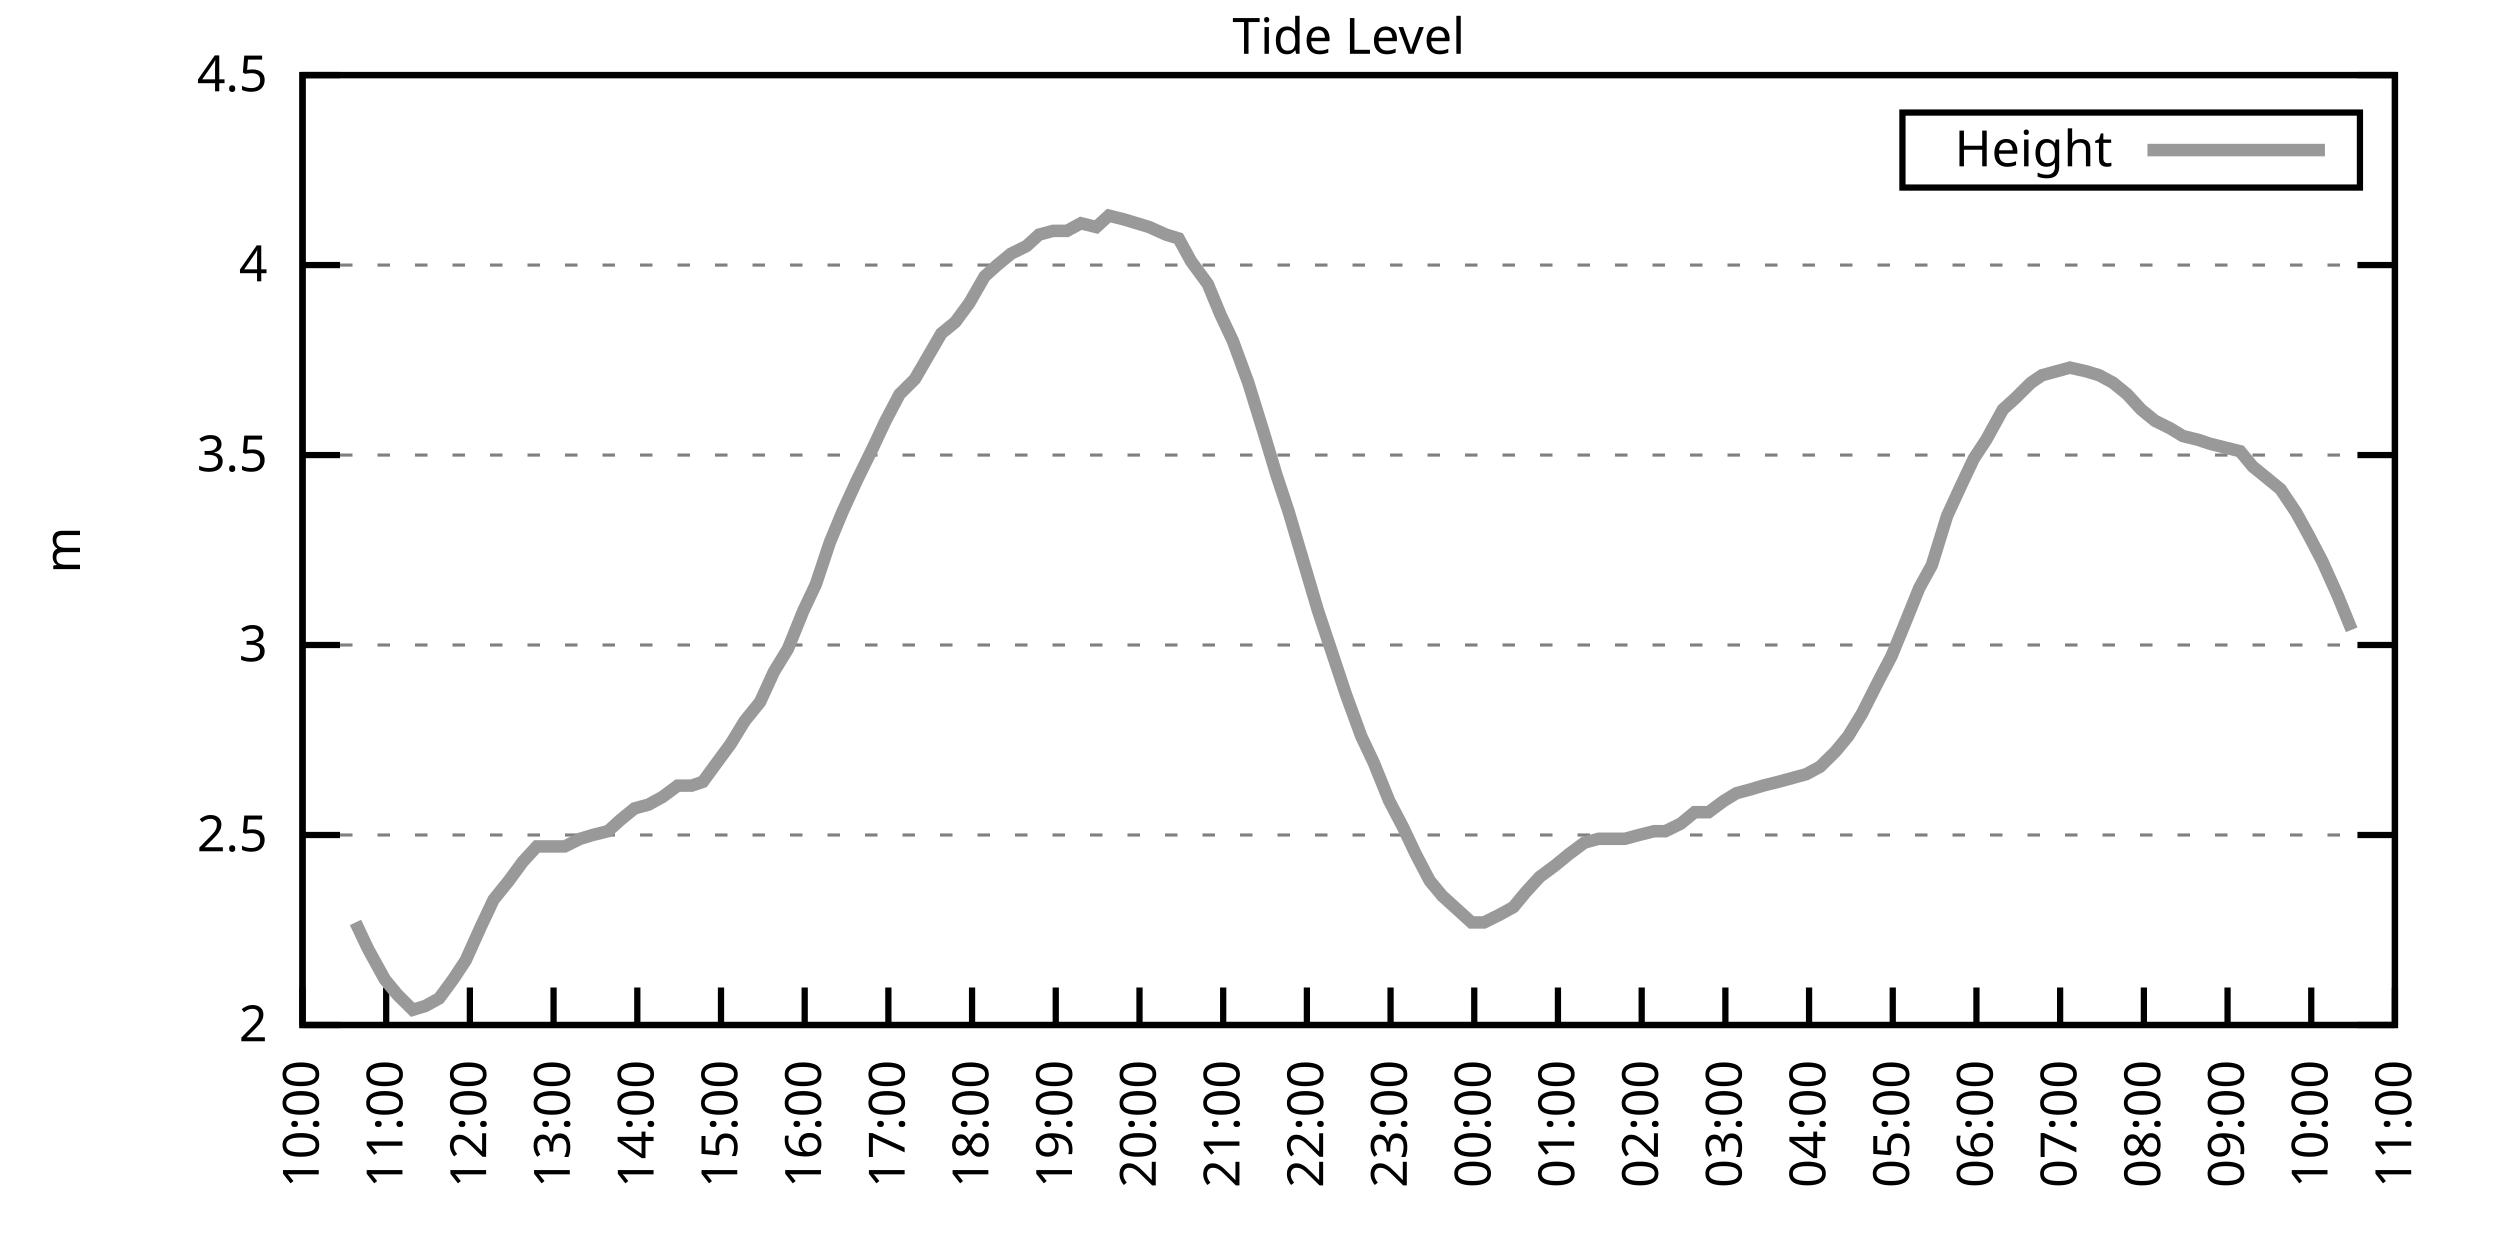
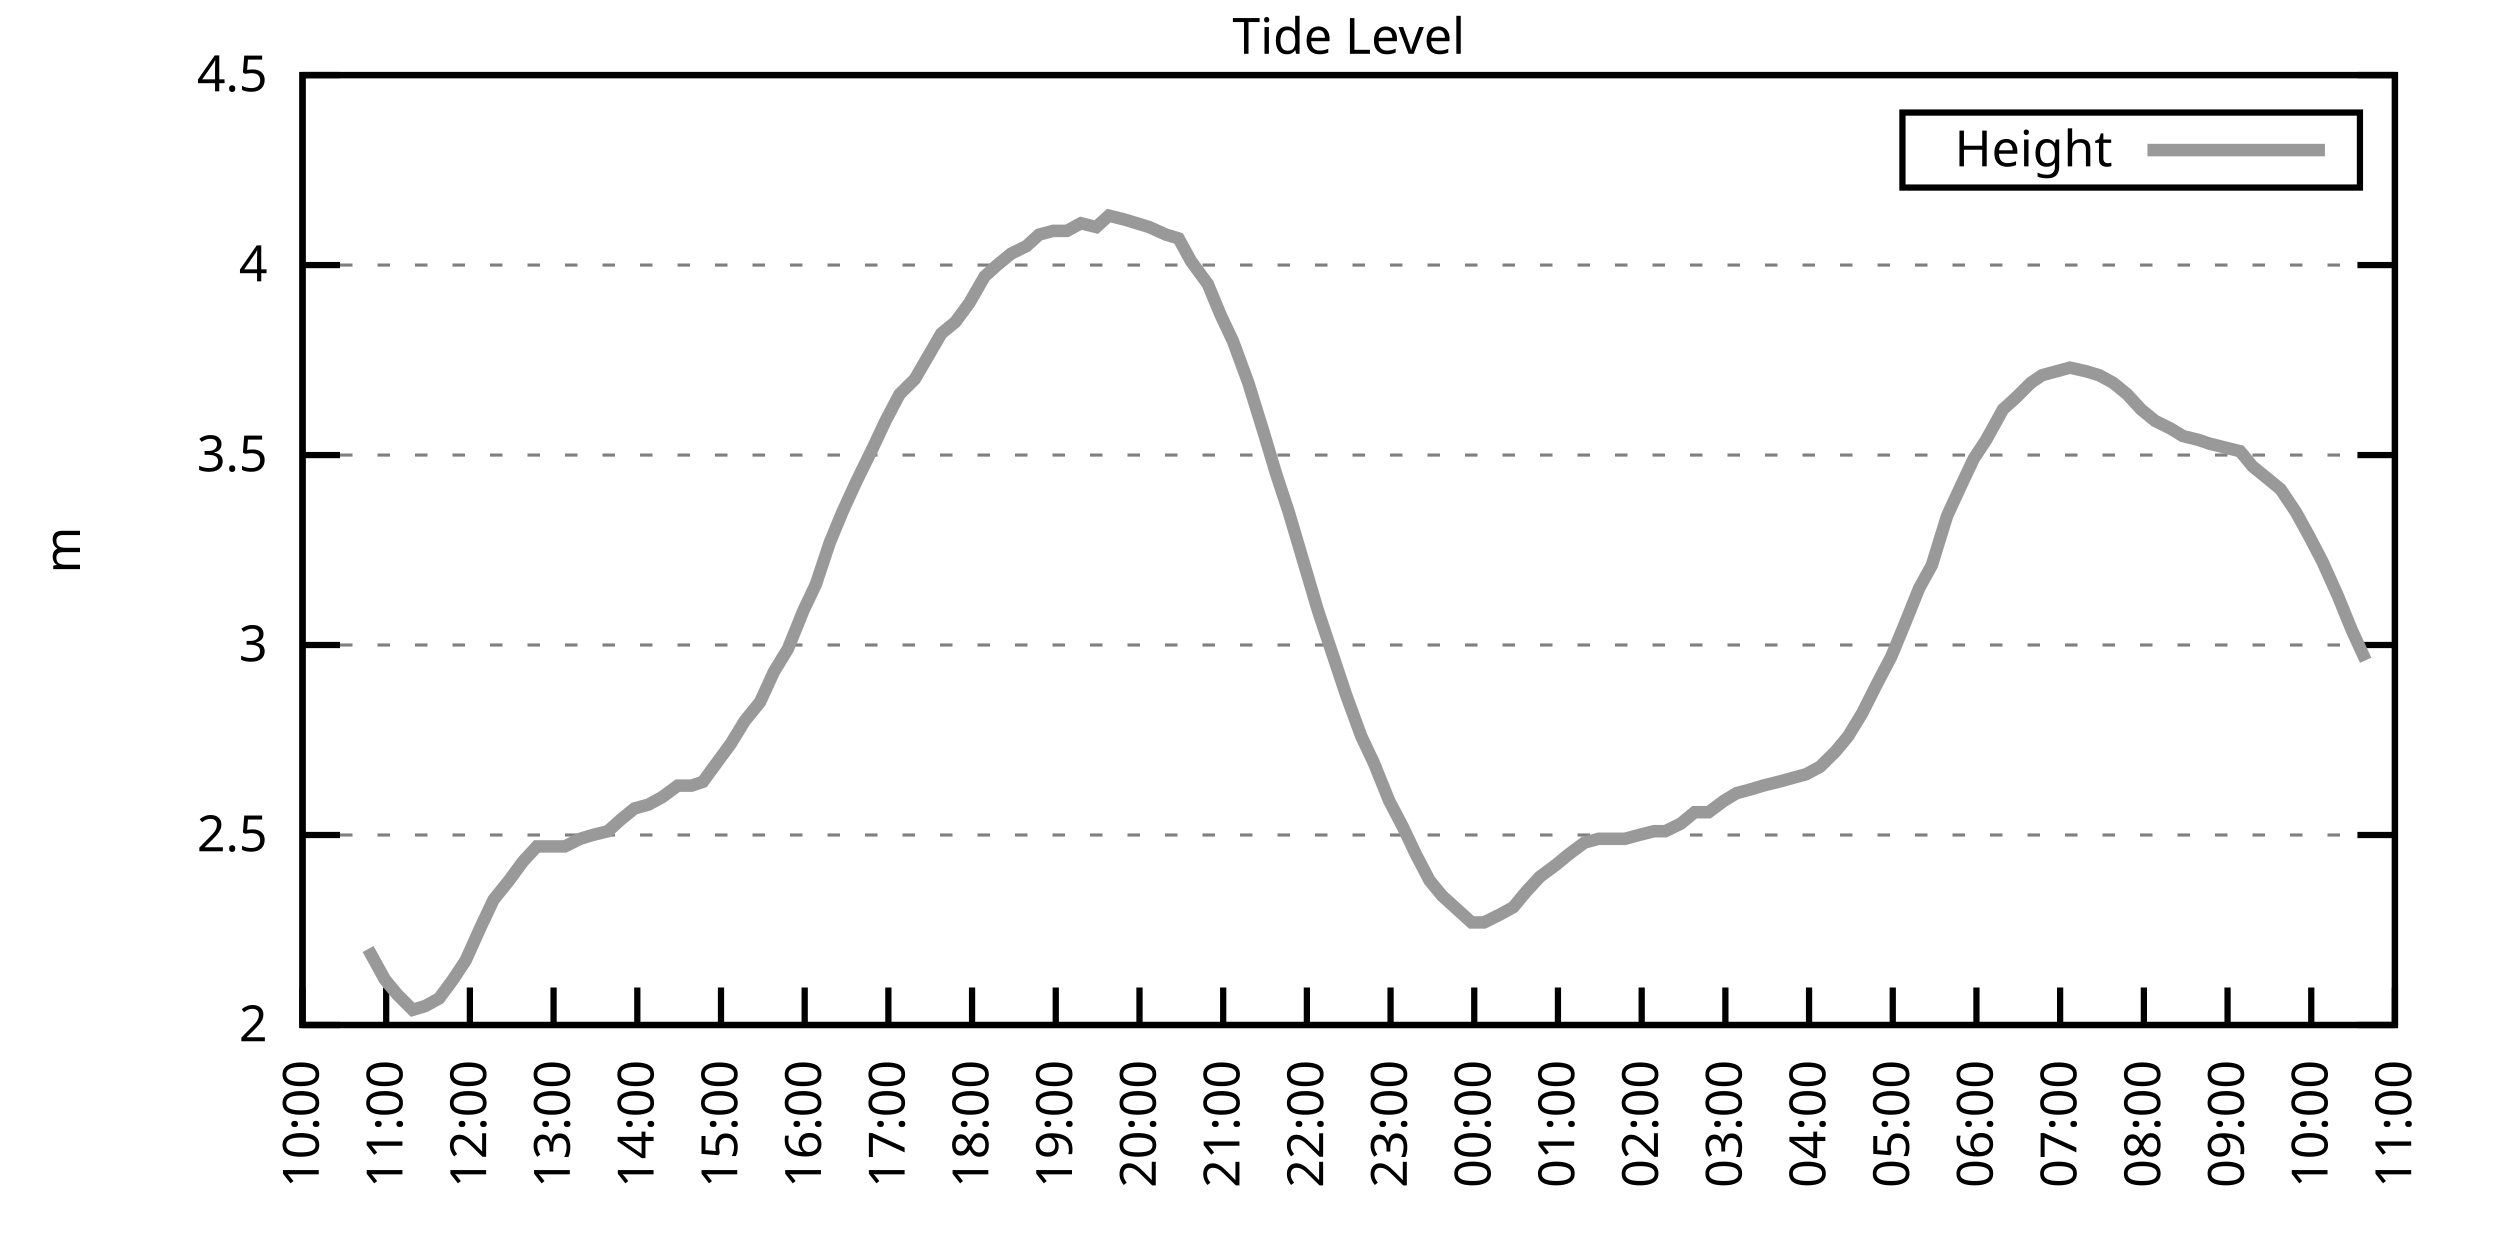
<svg xmlns="http://www.w3.org/2000/svg" xmlns:xlink="http://www.w3.org/1999/xlink" width="400" height="200" viewBox="0 0 400 200">
  <g id="gnuplot_canvas">
    <rect x="0" y="0" width="400" height="200" fill="none" />
    <defs>
      <circle id="gpDot" r="0.5" stroke-width="0.5" stroke="currentColor" />
      <path id="gpPt0" stroke-width="0.333" stroke="currentColor" d="M-1,0 h2 M0,-1 v2" />
      <path id="gpPt1" stroke-width="0.333" stroke="currentColor" d="M-1,-1 L1,1 M1,-1 L-1,1" />
      <path id="gpPt2" stroke-width="0.333" stroke="currentColor" d="M-1,0 L1,0 M0,-1 L0,1 M-1,-1 L1,1 M-1,1 L1,-1" />
      <rect id="gpPt3" stroke-width="0.333" stroke="currentColor" x="-1" y="-1" width="2" height="2" />
      <rect id="gpPt4" stroke-width="0.333" stroke="currentColor" fill="currentColor" x="-1" y="-1" width="2" height="2" />
      <circle id="gpPt5" stroke-width="0.333" stroke="currentColor" cx="0" cy="0" r="1" />
      <use xlink:href="#gpPt5" id="gpPt6" fill="currentColor" stroke="none" />
      <path id="gpPt7" stroke-width="0.333" stroke="currentColor" d="M0,-1.33 L-1.33,0.67 L1.33,0.67 z" />
      <use xlink:href="#gpPt7" id="gpPt8" fill="currentColor" stroke="none" />
      <use xlink:href="#gpPt7" id="gpPt9" stroke="currentColor" transform="rotate(180)" />
      <use xlink:href="#gpPt9" id="gpPt10" fill="currentColor" stroke="none" />
      <use xlink:href="#gpPt3" id="gpPt11" stroke="currentColor" transform="rotate(45)" />
      <use xlink:href="#gpPt11" id="gpPt12" fill="currentColor" stroke="none" />
      <path id="gpPt13" stroke-width="0.333" stroke="currentColor" d="M0,1.330 L1.265,0.411 L0.782,-1.067 L-0.782,-1.076 L-1.265,0.411 z" />
      <use xlink:href="#gpPt13" id="gpPt14" fill="currentColor" stroke="none" />
      <filter id="textbox" filterUnits="objectBoundingBox" x="0" y="0" height="1" width="1">
        <feFlood flood-color="white" flood-opacity="1" result="bgnd" />
        <feComposite in="SourceGraphic" in2="bgnd" operator="atop" />
      </filter>
      <filter id="greybox" filterUnits="objectBoundingBox" x="0" y="0" height="1" width="1">
        <feFlood flood-color="lightgrey" flood-opacity="1" result="grey" />
        <feComposite in="SourceGraphic" in2="grey" operator="atop" />
      </filter>
    </defs>
    <g fill="none" color="white" stroke="currentColor" stroke-width="1.00" stroke-linecap="butt" stroke-linejoin="miter">
</g>
    <g fill="none" color="black" stroke="currentColor" stroke-width="1.00" stroke-linecap="butt" stroke-linejoin="miter">
      <g stroke="none" shape-rendering="crispEdges">
        <polygon fill="rgb(255, 255, 255)" points="48.40,164.00 383.18,164.00 383.18,12.02 48.40,12.02 " />
      </g>
    </g>
    <g fill="none" color="black" stroke="currentColor" stroke-width="1.00" stroke-linecap="butt" stroke-linejoin="miter">
</g>
    <g fill="none" color="black" stroke="black" stroke-width="0.50" stroke-linecap="butt" stroke-linejoin="miter">
</g>
    <g fill="none" color="gray" stroke="currentColor" stroke-width="0.50" stroke-linecap="butt" stroke-linejoin="miter">
      <path stroke="gray" stroke-dasharray="2,4" class="gridline" d="M48.40,164.00 L383.19,164.00  " />
    </g>
    <g fill="none" color="gray" stroke="gray" stroke-width="1.00" stroke-linecap="butt" stroke-linejoin="miter">
</g>
    <g fill="none" color="black" stroke="currentColor" stroke-width="1.00" stroke-linecap="butt" stroke-linejoin="miter">
      <path stroke="black" d="M48.40,164.00 L54.40,164.00 M383.19,164.00 L377.19,164.00  " />
      <g transform="translate(42.80,166.60)" stroke="none" fill="black" font-family="Sans" font-size="8.00" text-anchor="end">
        <text>
          <tspan font-family="Sans"> 2</tspan>
        </text>
      </g>
    </g>
    <g fill="none" color="black" stroke="currentColor" stroke-width="1.00" stroke-linecap="butt" stroke-linejoin="miter">
</g>
    <g fill="none" color="black" stroke="black" stroke-width="0.50" stroke-linecap="butt" stroke-linejoin="miter">
</g>
    <g fill="none" color="gray" stroke="currentColor" stroke-width="0.50" stroke-linecap="butt" stroke-linejoin="miter">
      <path stroke="gray" stroke-dasharray="2,4" class="gridline" d="M48.40,133.60 L383.19,133.60  " />
    </g>
    <g fill="none" color="gray" stroke="gray" stroke-width="1.00" stroke-linecap="butt" stroke-linejoin="miter">
</g>
    <g fill="none" color="black" stroke="currentColor" stroke-width="1.00" stroke-linecap="butt" stroke-linejoin="miter">
      <path stroke="black" d="M48.40,133.60 L54.40,133.60 M383.19,133.60 L377.19,133.60  " />
      <g transform="translate(42.80,136.20)" stroke="none" fill="black" font-family="Sans" font-size="8.00" text-anchor="end">
        <text>
          <tspan font-family="Sans"> 2.5</tspan>
        </text>
      </g>
    </g>
    <g fill="none" color="black" stroke="currentColor" stroke-width="1.00" stroke-linecap="butt" stroke-linejoin="miter">
</g>
    <g fill="none" color="black" stroke="black" stroke-width="0.50" stroke-linecap="butt" stroke-linejoin="miter">
</g>
    <g fill="none" color="gray" stroke="currentColor" stroke-width="0.50" stroke-linecap="butt" stroke-linejoin="miter">
      <path stroke="gray" stroke-dasharray="2,4" class="gridline" d="M48.40,103.20 L383.19,103.20  " />
    </g>
    <g fill="none" color="gray" stroke="gray" stroke-width="1.00" stroke-linecap="butt" stroke-linejoin="miter">
</g>
    <g fill="none" color="black" stroke="currentColor" stroke-width="1.00" stroke-linecap="butt" stroke-linejoin="miter">
      <path stroke="black" d="M48.40,103.20 L54.40,103.20 M383.19,103.20 L377.19,103.20  " />
      <g transform="translate(42.80,105.80)" stroke="none" fill="black" font-family="Sans" font-size="8.00" text-anchor="end">
        <text>
          <tspan font-family="Sans"> 3</tspan>
        </text>
      </g>
    </g>
    <g fill="none" color="black" stroke="currentColor" stroke-width="1.00" stroke-linecap="butt" stroke-linejoin="miter">
</g>
    <g fill="none" color="black" stroke="black" stroke-width="0.50" stroke-linecap="butt" stroke-linejoin="miter">
</g>
    <g fill="none" color="gray" stroke="currentColor" stroke-width="0.50" stroke-linecap="butt" stroke-linejoin="miter">
      <path stroke="gray" stroke-dasharray="2,4" class="gridline" d="M48.40,72.81 L383.19,72.81  " />
    </g>
    <g fill="none" color="gray" stroke="gray" stroke-width="1.00" stroke-linecap="butt" stroke-linejoin="miter">
</g>
    <g fill="none" color="black" stroke="currentColor" stroke-width="1.00" stroke-linecap="butt" stroke-linejoin="miter">
      <path stroke="black" d="M48.40,72.81 L54.40,72.81 M383.19,72.81 L377.19,72.81  " />
      <g transform="translate(42.80,75.41)" stroke="none" fill="black" font-family="Sans" font-size="8.00" text-anchor="end">
        <text>
          <tspan font-family="Sans"> 3.5</tspan>
        </text>
      </g>
    </g>
    <g fill="none" color="black" stroke="currentColor" stroke-width="1.00" stroke-linecap="butt" stroke-linejoin="miter">
</g>
    <g fill="none" color="black" stroke="black" stroke-width="0.50" stroke-linecap="butt" stroke-linejoin="miter">
</g>
    <g fill="none" color="gray" stroke="currentColor" stroke-width="0.50" stroke-linecap="butt" stroke-linejoin="miter">
      <path stroke="gray" stroke-dasharray="2,4" class="gridline" d="M48.40,42.41 L383.19,42.41  " />
    </g>
    <g fill="none" color="gray" stroke="gray" stroke-width="1.00" stroke-linecap="butt" stroke-linejoin="miter">
</g>
    <g fill="none" color="black" stroke="currentColor" stroke-width="1.00" stroke-linecap="butt" stroke-linejoin="miter">
      <path stroke="black" d="M48.40,42.41 L54.40,42.41 M383.19,42.41 L377.19,42.41  " />
      <g transform="translate(42.80,45.01)" stroke="none" fill="black" font-family="Sans" font-size="8.00" text-anchor="end">
        <text>
          <tspan font-family="Sans"> 4</tspan>
        </text>
      </g>
    </g>
    <g fill="none" color="black" stroke="currentColor" stroke-width="1.00" stroke-linecap="butt" stroke-linejoin="miter">
</g>
    <g fill="none" color="black" stroke="black" stroke-width="0.50" stroke-linecap="butt" stroke-linejoin="miter">
</g>
    <g fill="none" color="gray" stroke="currentColor" stroke-width="0.50" stroke-linecap="butt" stroke-linejoin="miter">
      <path stroke="gray" stroke-dasharray="2,4" class="gridline" d="M48.40,12.01 L383.19,12.01  " />
    </g>
    <g fill="none" color="gray" stroke="gray" stroke-width="1.00" stroke-linecap="butt" stroke-linejoin="miter">
</g>
    <g fill="none" color="black" stroke="currentColor" stroke-width="1.00" stroke-linecap="butt" stroke-linejoin="miter">
      <path stroke="black" d="M48.40,12.01 L54.40,12.01 M383.19,12.01 L377.19,12.01  " />
      <g transform="translate(42.80,14.61)" stroke="none" fill="black" font-family="Sans" font-size="8.00" text-anchor="end">
        <text>
          <tspan font-family="Sans"> 4.5</tspan>
        </text>
      </g>
    </g>
    <g fill="none" color="black" stroke="currentColor" stroke-width="1.00" stroke-linecap="butt" stroke-linejoin="miter">
      <path stroke="black" d="M48.40,164.00 L48.40,158.00  " />
      <g transform="translate(51.00,169.60) rotate(270.00)" stroke="none" fill="black" font-family="Sans" font-size="8.00" text-anchor="end">
        <text>
          <tspan font-family="Sans">10:00</tspan>
        </text>
      </g>
    </g>
    <g fill="none" color="black" stroke="currentColor" stroke-width="1.00" stroke-linecap="butt" stroke-linejoin="miter">
      <path stroke="black" d="M61.79,164.00 L61.79,158.00  " />
      <g transform="translate(64.39,169.60) rotate(270.00)" stroke="none" fill="black" font-family="Sans" font-size="8.00" text-anchor="end">
        <text>
          <tspan font-family="Sans">11:00</tspan>
        </text>
      </g>
    </g>
    <g fill="none" color="black" stroke="currentColor" stroke-width="1.00" stroke-linecap="butt" stroke-linejoin="miter">
      <path stroke="black" d="M75.18,164.00 L75.18,158.00  " />
      <g transform="translate(77.78,169.60) rotate(270.00)" stroke="none" fill="black" font-family="Sans" font-size="8.00" text-anchor="end">
        <text>
          <tspan font-family="Sans">12:00</tspan>
        </text>
      </g>
    </g>
    <g fill="none" color="black" stroke="currentColor" stroke-width="1.00" stroke-linecap="butt" stroke-linejoin="miter">
      <path stroke="black" d="M88.57,164.00 L88.57,158.00  " />
      <g transform="translate(91.17,169.60) rotate(270.00)" stroke="none" fill="black" font-family="Sans" font-size="8.00" text-anchor="end">
        <text>
          <tspan font-family="Sans">13:00</tspan>
        </text>
      </g>
    </g>
    <g fill="none" color="black" stroke="currentColor" stroke-width="1.00" stroke-linecap="butt" stroke-linejoin="miter">
      <path stroke="black" d="M101.97,164.00 L101.97,158.00  " />
      <g transform="translate(104.57,169.60) rotate(270.00)" stroke="none" fill="black" font-family="Sans" font-size="8.00" text-anchor="end">
        <text>
          <tspan font-family="Sans">14:00</tspan>
        </text>
      </g>
    </g>
    <g fill="none" color="black" stroke="currentColor" stroke-width="1.00" stroke-linecap="butt" stroke-linejoin="miter">
      <path stroke="black" d="M115.36,164.00 L115.36,158.00  " />
      <g transform="translate(117.96,169.60) rotate(270.00)" stroke="none" fill="black" font-family="Sans" font-size="8.00" text-anchor="end">
        <text>
          <tspan font-family="Sans">15:00</tspan>
        </text>
      </g>
    </g>
    <g fill="none" color="black" stroke="currentColor" stroke-width="1.00" stroke-linecap="butt" stroke-linejoin="miter">
      <path stroke="black" d="M128.75,164.00 L128.75,158.00  " />
      <g transform="translate(131.35,169.60) rotate(270.00)" stroke="none" fill="black" font-family="Sans" font-size="8.00" text-anchor="end">
        <text>
          <tspan font-family="Sans">16:00</tspan>
        </text>
      </g>
    </g>
    <g fill="none" color="black" stroke="currentColor" stroke-width="1.00" stroke-linecap="butt" stroke-linejoin="miter">
      <path stroke="black" d="M142.14,164.00 L142.14,158.00  " />
      <g transform="translate(144.74,169.60) rotate(270.00)" stroke="none" fill="black" font-family="Sans" font-size="8.00" text-anchor="end">
        <text>
          <tspan font-family="Sans">17:00</tspan>
        </text>
      </g>
    </g>
    <g fill="none" color="black" stroke="currentColor" stroke-width="1.00" stroke-linecap="butt" stroke-linejoin="miter">
      <path stroke="black" d="M155.53,164.00 L155.53,158.00  " />
      <g transform="translate(158.13,169.60) rotate(270.00)" stroke="none" fill="black" font-family="Sans" font-size="8.00" text-anchor="end">
        <text>
          <tspan font-family="Sans">18:00</tspan>
        </text>
      </g>
    </g>
    <g fill="none" color="black" stroke="currentColor" stroke-width="1.00" stroke-linecap="butt" stroke-linejoin="miter">
      <path stroke="black" d="M168.92,164.00 L168.92,158.00  " />
      <g transform="translate(171.52,169.60) rotate(270.00)" stroke="none" fill="black" font-family="Sans" font-size="8.00" text-anchor="end">
        <text>
          <tspan font-family="Sans">19:00</tspan>
        </text>
      </g>
    </g>
    <g fill="none" color="black" stroke="currentColor" stroke-width="1.00" stroke-linecap="butt" stroke-linejoin="miter">
      <path stroke="black" d="M182.32,164.00 L182.32,158.00  " />
      <g transform="translate(184.92,169.60) rotate(270.00)" stroke="none" fill="black" font-family="Sans" font-size="8.00" text-anchor="end">
        <text>
          <tspan font-family="Sans">20:00</tspan>
        </text>
      </g>
    </g>
    <g fill="none" color="black" stroke="currentColor" stroke-width="1.00" stroke-linecap="butt" stroke-linejoin="miter">
      <path stroke="black" d="M195.71,164.00 L195.71,158.00  " />
      <g transform="translate(198.31,169.60) rotate(270.00)" stroke="none" fill="black" font-family="Sans" font-size="8.00" text-anchor="end">
        <text>
          <tspan font-family="Sans">21:00</tspan>
        </text>
      </g>
    </g>
    <g fill="none" color="black" stroke="currentColor" stroke-width="1.00" stroke-linecap="butt" stroke-linejoin="miter">
      <path stroke="black" d="M209.10,164.00 L209.10,158.00  " />
      <g transform="translate(211.70,169.60) rotate(270.00)" stroke="none" fill="black" font-family="Sans" font-size="8.00" text-anchor="end">
        <text>
          <tspan font-family="Sans">22:00</tspan>
        </text>
      </g>
    </g>
    <g fill="none" color="black" stroke="currentColor" stroke-width="1.00" stroke-linecap="butt" stroke-linejoin="miter">
      <path stroke="black" d="M222.49,164.00 L222.49,158.00  " />
      <g transform="translate(225.09,169.60) rotate(270.00)" stroke="none" fill="black" font-family="Sans" font-size="8.00" text-anchor="end">
        <text>
          <tspan font-family="Sans">23:00</tspan>
        </text>
      </g>
    </g>
    <g fill="none" color="black" stroke="currentColor" stroke-width="1.00" stroke-linecap="butt" stroke-linejoin="miter">
      <path stroke="black" d="M235.88,164.00 L235.88,158.00  " />
      <g transform="translate(238.48,169.60) rotate(270.00)" stroke="none" fill="black" font-family="Sans" font-size="8.00" text-anchor="end">
        <text>
          <tspan font-family="Sans">00:00</tspan>
        </text>
      </g>
    </g>
    <g fill="none" color="black" stroke="currentColor" stroke-width="1.00" stroke-linecap="butt" stroke-linejoin="miter">
      <path stroke="black" d="M249.27,164.00 L249.27,158.00  " />
      <g transform="translate(251.87,169.60) rotate(270.00)" stroke="none" fill="black" font-family="Sans" font-size="8.00" text-anchor="end">
        <text>
          <tspan font-family="Sans">01:00</tspan>
        </text>
      </g>
    </g>
    <g fill="none" color="black" stroke="currentColor" stroke-width="1.00" stroke-linecap="butt" stroke-linejoin="miter">
      <path stroke="black" d="M262.67,164.00 L262.67,158.00  " />
      <g transform="translate(265.27,169.60) rotate(270.00)" stroke="none" fill="black" font-family="Sans" font-size="8.00" text-anchor="end">
        <text>
          <tspan font-family="Sans">02:00</tspan>
        </text>
      </g>
    </g>
    <g fill="none" color="black" stroke="currentColor" stroke-width="1.00" stroke-linecap="butt" stroke-linejoin="miter">
      <path stroke="black" d="M276.06,164.00 L276.06,158.00  " />
      <g transform="translate(278.66,169.60) rotate(270.00)" stroke="none" fill="black" font-family="Sans" font-size="8.00" text-anchor="end">
        <text>
          <tspan font-family="Sans">03:00</tspan>
        </text>
      </g>
    </g>
    <g fill="none" color="black" stroke="currentColor" stroke-width="1.00" stroke-linecap="butt" stroke-linejoin="miter">
      <path stroke="black" d="M289.45,164.00 L289.45,158.00  " />
      <g transform="translate(292.05,169.60) rotate(270.00)" stroke="none" fill="black" font-family="Sans" font-size="8.00" text-anchor="end">
        <text>
          <tspan font-family="Sans">04:00</tspan>
        </text>
      </g>
    </g>
    <g fill="none" color="black" stroke="currentColor" stroke-width="1.00" stroke-linecap="butt" stroke-linejoin="miter">
      <path stroke="black" d="M302.84,164.00 L302.84,158.00  " />
      <g transform="translate(305.44,169.60) rotate(270.00)" stroke="none" fill="black" font-family="Sans" font-size="8.00" text-anchor="end">
        <text>
          <tspan font-family="Sans">05:00</tspan>
        </text>
      </g>
    </g>
    <g fill="none" color="black" stroke="currentColor" stroke-width="1.00" stroke-linecap="butt" stroke-linejoin="miter">
      <path stroke="black" d="M316.23,164.00 L316.23,158.00  " />
      <g transform="translate(318.83,169.60) rotate(270.00)" stroke="none" fill="black" font-family="Sans" font-size="8.00" text-anchor="end">
        <text>
          <tspan font-family="Sans">06:00</tspan>
        </text>
      </g>
    </g>
    <g fill="none" color="black" stroke="currentColor" stroke-width="1.00" stroke-linecap="butt" stroke-linejoin="miter">
      <path stroke="black" d="M329.62,164.00 L329.62,158.00  " />
      <g transform="translate(332.22,169.60) rotate(270.00)" stroke="none" fill="black" font-family="Sans" font-size="8.00" text-anchor="end">
        <text>
          <tspan font-family="Sans">07:00</tspan>
        </text>
      </g>
    </g>
    <g fill="none" color="black" stroke="currentColor" stroke-width="1.00" stroke-linecap="butt" stroke-linejoin="miter">
      <path stroke="black" d="M343.02,164.00 L343.02,158.00  " />
      <g transform="translate(345.62,169.60) rotate(270.00)" stroke="none" fill="black" font-family="Sans" font-size="8.00" text-anchor="end">
        <text>
          <tspan font-family="Sans">08:00</tspan>
        </text>
      </g>
    </g>
    <g fill="none" color="black" stroke="currentColor" stroke-width="1.00" stroke-linecap="butt" stroke-linejoin="miter">
      <path stroke="black" d="M356.41,164.00 L356.41,158.00  " />
      <g transform="translate(359.01,169.60) rotate(270.00)" stroke="none" fill="black" font-family="Sans" font-size="8.00" text-anchor="end">
        <text>
          <tspan font-family="Sans">09:00</tspan>
        </text>
      </g>
    </g>
    <g fill="none" color="black" stroke="currentColor" stroke-width="1.00" stroke-linecap="butt" stroke-linejoin="miter">
      <path stroke="black" d="M369.80,164.00 L369.80,158.00  " />
      <g transform="translate(372.40,169.60) rotate(270.00)" stroke="none" fill="black" font-family="Sans" font-size="8.00" text-anchor="end">
        <text>
          <tspan font-family="Sans">10:00</tspan>
        </text>
      </g>
    </g>
    <g fill="none" color="black" stroke="currentColor" stroke-width="1.00" stroke-linecap="butt" stroke-linejoin="miter">
      <path stroke="black" d="M383.19,164.00 L383.19,158.00  " />
      <g transform="translate(385.79,169.60) rotate(270.00)" stroke="none" fill="black" font-family="Sans" font-size="8.00" text-anchor="end">
        <text>
          <tspan font-family="Sans">11:00</tspan>
        </text>
      </g>
    </g>
    <g fill="none" color="black" stroke="currentColor" stroke-width="1.00" stroke-linecap="butt" stroke-linejoin="miter">
</g>
    <g fill="none" color="black" stroke="currentColor" stroke-width="1.00" stroke-linecap="butt" stroke-linejoin="miter">
      <path stroke="black" d="M48.40,12.01 L48.40,164.00 L383.19,164.00 L383.19,12.01 L48.40,12.01 Z  " />
    </g>
    <g fill="none" color="black" stroke="currentColor" stroke-width="1.00" stroke-linecap="butt" stroke-linejoin="miter">
</g>
    <g fill="none" color="black" stroke="currentColor" stroke-width="1.00" stroke-linecap="butt" stroke-linejoin="miter">
      <path stroke="black" d="M304.39,30.01 L304.39,18.01 L377.59,18.01 L377.59,30.01 L304.39,30.01 Z  " />
    </g>
    <g id="Tide_level_plot_1">
      <g fill="none" color="white" stroke="black" stroke-width="2.00" stroke-linecap="butt" stroke-linejoin="miter">
</g>
      <g fill="none" color="black" stroke="currentColor" stroke-width="2.00" stroke-linecap="butt" stroke-linejoin="miter">
        <g transform="translate(337.99,26.61)" stroke="none" fill="black" font-family="Sans" font-size="8.00" text-anchor="end">
          <text>
            <tspan font-family="Sans">Height</tspan>
          </text>
        </g>
      </g>
      <g fill="none" color="black" stroke="currentColor" stroke-width="2.00" stroke-linecap="butt" stroke-linejoin="miter">
-         <path stroke="rgb(153, 153, 153)" d="M343.59,24.01 L371.99,24.01 M56.88,147.59 L58.89,151.84 L61.57,156.70 L63.58,159.14 L66.03,161.57 L68.04,160.96   L70.27,159.74 L72.50,156.70 L74.51,153.66 L76.97,148.19 L78.98,143.94 L81.43,140.90 L83.66,137.86 L85.90,135.43   L87.91,135.43 L90.36,135.43 L92.82,134.21 L94.82,133.60 L97.28,132.99 L99.29,131.17 L101.52,129.35 L103.75,128.74   L105.98,127.52 L108.44,125.70 L110.67,125.70 L112.46,125.09 L115.13,121.44 L116.92,119.01 L119.15,115.36 L121.61,112.32   L123.84,107.46 L126.07,103.81 L128.53,97.73 L130.54,93.48 L132.77,86.79 L134.78,81.93 L137.01,77.06 L139.69,71.59   L141.69,67.33 L143.93,63.08 L146.38,60.65 L150.62,53.35 L152.85,51.53 L155.09,48.49 L157.54,44.23 L159.55,42.41   L161.78,40.58 L164.24,39.37 L166.25,37.54 L168.48,36.94 L170.71,36.94 L172.94,35.72 L175.40,36.33 L177.41,34.50   L179.86,35.11 L181.87,35.72 L183.88,36.33 L186.56,37.54 L188.57,38.15 L190.57,41.80 L193.25,45.45 L195.26,50.31   L197.27,54.57 L199.73,61.25 L202.18,69.16 L204.19,75.85 L206.20,81.93 L210.88,97.73 L213.12,104.42 L215.35,111.11   L217.80,117.80 L219.81,122.05 L222.27,128.13 L224.50,132.39 L226.51,136.64 L228.74,140.90 L230.75,143.33 L233.43,145.76   L235.44,147.59 L237.44,147.59 L239.90,146.37 L242.13,145.15 L244.14,142.72 L246.37,140.29 L248.83,138.47 L251.06,136.64   L253.51,134.82 L255.75,134.21 L257.98,134.21 L259.99,134.21 L262.22,133.60 L264.67,132.99 L266.46,132.99 L268.92,131.78   L271.15,129.95 L273.38,129.95 L275.83,128.13 L277.84,126.91 L280.07,126.31 L282.08,125.70 L284.54,125.09 L286.77,124.48   L289.00,123.87 L291.23,122.66 L293.69,120.23 L295.70,117.80 L297.93,114.15 L300.39,109.28 L302.62,105.03 L304.63,100.16   L307.08,94.08 L309.09,90.44 L311.54,82.53 L313.78,77.67 L315.79,73.41 L317.79,70.37 L320.47,65.51 L322.48,63.69   L324.94,61.25 L326.72,60.04 L331.19,58.82 L333.86,59.43 L335.87,60.04 L338.10,61.25 L340.34,63.08 L342.57,65.51   L344.80,67.33 L347.26,68.55 L349.26,69.77 L351.72,70.37 L353.51,70.98 L355.96,71.59 L358.42,72.20 L360.42,74.63   L362.66,76.45 L364.89,78.28 L367.34,81.93 L369.35,85.57 L371.58,89.83 L374.04,95.30 L376.27,100.77  " />
+         <path stroke="rgb(153, 153, 153)" d="M343.59,24.01 L371.99,24.01 M58.89,151.84 L61.57,156.70 L63.58,159.14 L66.03,161.57 L68.04,160.96 L70.27,159.74   L72.50,156.70 L74.51,153.66 L76.97,148.19 L78.98,143.94 L81.43,140.90 L83.66,137.86 L85.90,135.43 L87.91,135.43   L90.36,135.43 L92.82,134.21 L94.82,133.60 L97.28,132.99 L99.29,131.17 L101.52,129.35 L103.75,128.74 L105.98,127.52   L108.44,125.70 L110.67,125.70 L112.46,125.09 L115.13,121.44 L116.92,119.01 L119.15,115.36 L121.61,112.32 L123.84,107.46   L126.07,103.81 L128.53,97.73 L130.54,93.48 L132.77,86.79 L134.78,81.93 L137.01,77.06 L139.69,71.59 L141.69,67.33   L143.93,63.08 L146.38,60.65 L150.62,53.35 L152.85,51.53 L155.09,48.49 L157.54,44.23 L159.55,42.41 L161.78,40.58   L164.24,39.37 L166.25,37.54 L168.48,36.94 L170.71,36.94 L172.94,35.72 L175.40,36.33 L177.41,34.50 L179.86,35.11   L181.87,35.72 L183.88,36.33 L186.56,37.54 L188.57,38.15 L190.57,41.80 L193.25,45.45 L195.26,50.31 L197.27,54.57   L199.73,61.25 L202.18,69.16 L204.19,75.85 L206.20,81.93 L210.88,97.73 L213.12,104.42 L215.35,111.11 L217.80,117.80   L219.81,122.05 L222.27,128.13 L224.50,132.39 L226.51,136.64 L228.74,140.90 L230.75,143.33 L233.43,145.76 L235.44,147.59   L237.44,147.59 L239.90,146.37 L242.13,145.15 L244.14,142.72 L246.37,140.29 L248.83,138.47 L251.06,136.64 L253.51,134.82   L255.75,134.21 L257.98,134.21 L259.99,134.21 L262.22,133.60 L264.67,132.99 L266.46,132.99 L268.92,131.78 L271.15,129.95   L273.38,129.95 L275.83,128.13 L277.84,126.91 L280.07,126.31 L282.08,125.70 L284.54,125.09 L286.77,124.48 L289.00,123.87   L291.23,122.66 L293.69,120.23 L295.70,117.80 L297.93,114.15 L300.39,109.28 L302.62,105.03 L304.63,100.16 L307.08,94.08   L309.09,90.44 L311.54,82.53 L313.78,77.67 L315.79,73.41 L317.79,70.37 L320.47,65.51 L322.48,63.69 L324.94,61.25   L326.72,60.04 L331.19,58.82 L333.86,59.43 L335.87,60.04 L338.10,61.25 L340.34,63.08 L342.57,65.51 L344.80,67.33   L347.26,68.55 L349.26,69.77 L351.72,70.37 L353.51,70.98 L355.96,71.59 L358.42,72.20 L360.42,74.63 L362.66,76.45   L364.89,78.28 L367.34,81.93 L369.35,85.57 L371.58,89.83 L374.04,95.30 L376.27,100.77 L378.50,105.64  " />
      </g>
    </g>
    <g fill="none" color="black" stroke="currentColor" stroke-width="2.00" stroke-linecap="butt" stroke-linejoin="miter">
</g>
    <g fill="none" color="black" stroke="black" stroke-width="1.00" stroke-linecap="butt" stroke-linejoin="miter">
</g>
    <g fill="none" color="black" stroke="currentColor" stroke-width="1.00" stroke-linecap="butt" stroke-linejoin="miter">
      <path stroke="black" d="M48.40,12.01 L48.40,164.00 L383.19,164.00 L383.19,12.01 L48.40,12.01 Z  " />
      <g transform="translate(12.80,88.01) rotate(270.00)" stroke="none" fill="black" font-family="Sans" font-size="8.00" text-anchor="middle">
        <text>
          <tspan font-family="Sans">m</tspan>
        </text>
      </g>
    </g>
    <g fill="none" color="black" stroke="currentColor" stroke-width="1.00" stroke-linecap="butt" stroke-linejoin="miter">
</g>
    <g fill="none" color="black" stroke="currentColor" stroke-width="1.00" stroke-linecap="butt" stroke-linejoin="miter">
      <g transform="translate(215.79,8.61)" stroke="none" fill="black" font-family="Sans" font-size="8.00" text-anchor="middle">
        <text>
          <tspan font-family="Sans">Tide Level</tspan>
        </text>
      </g>
    </g>
    <g fill="none" color="black" stroke="currentColor" stroke-width="1.00" stroke-linecap="butt" stroke-linejoin="miter">
</g>
  </g>
</svg>
